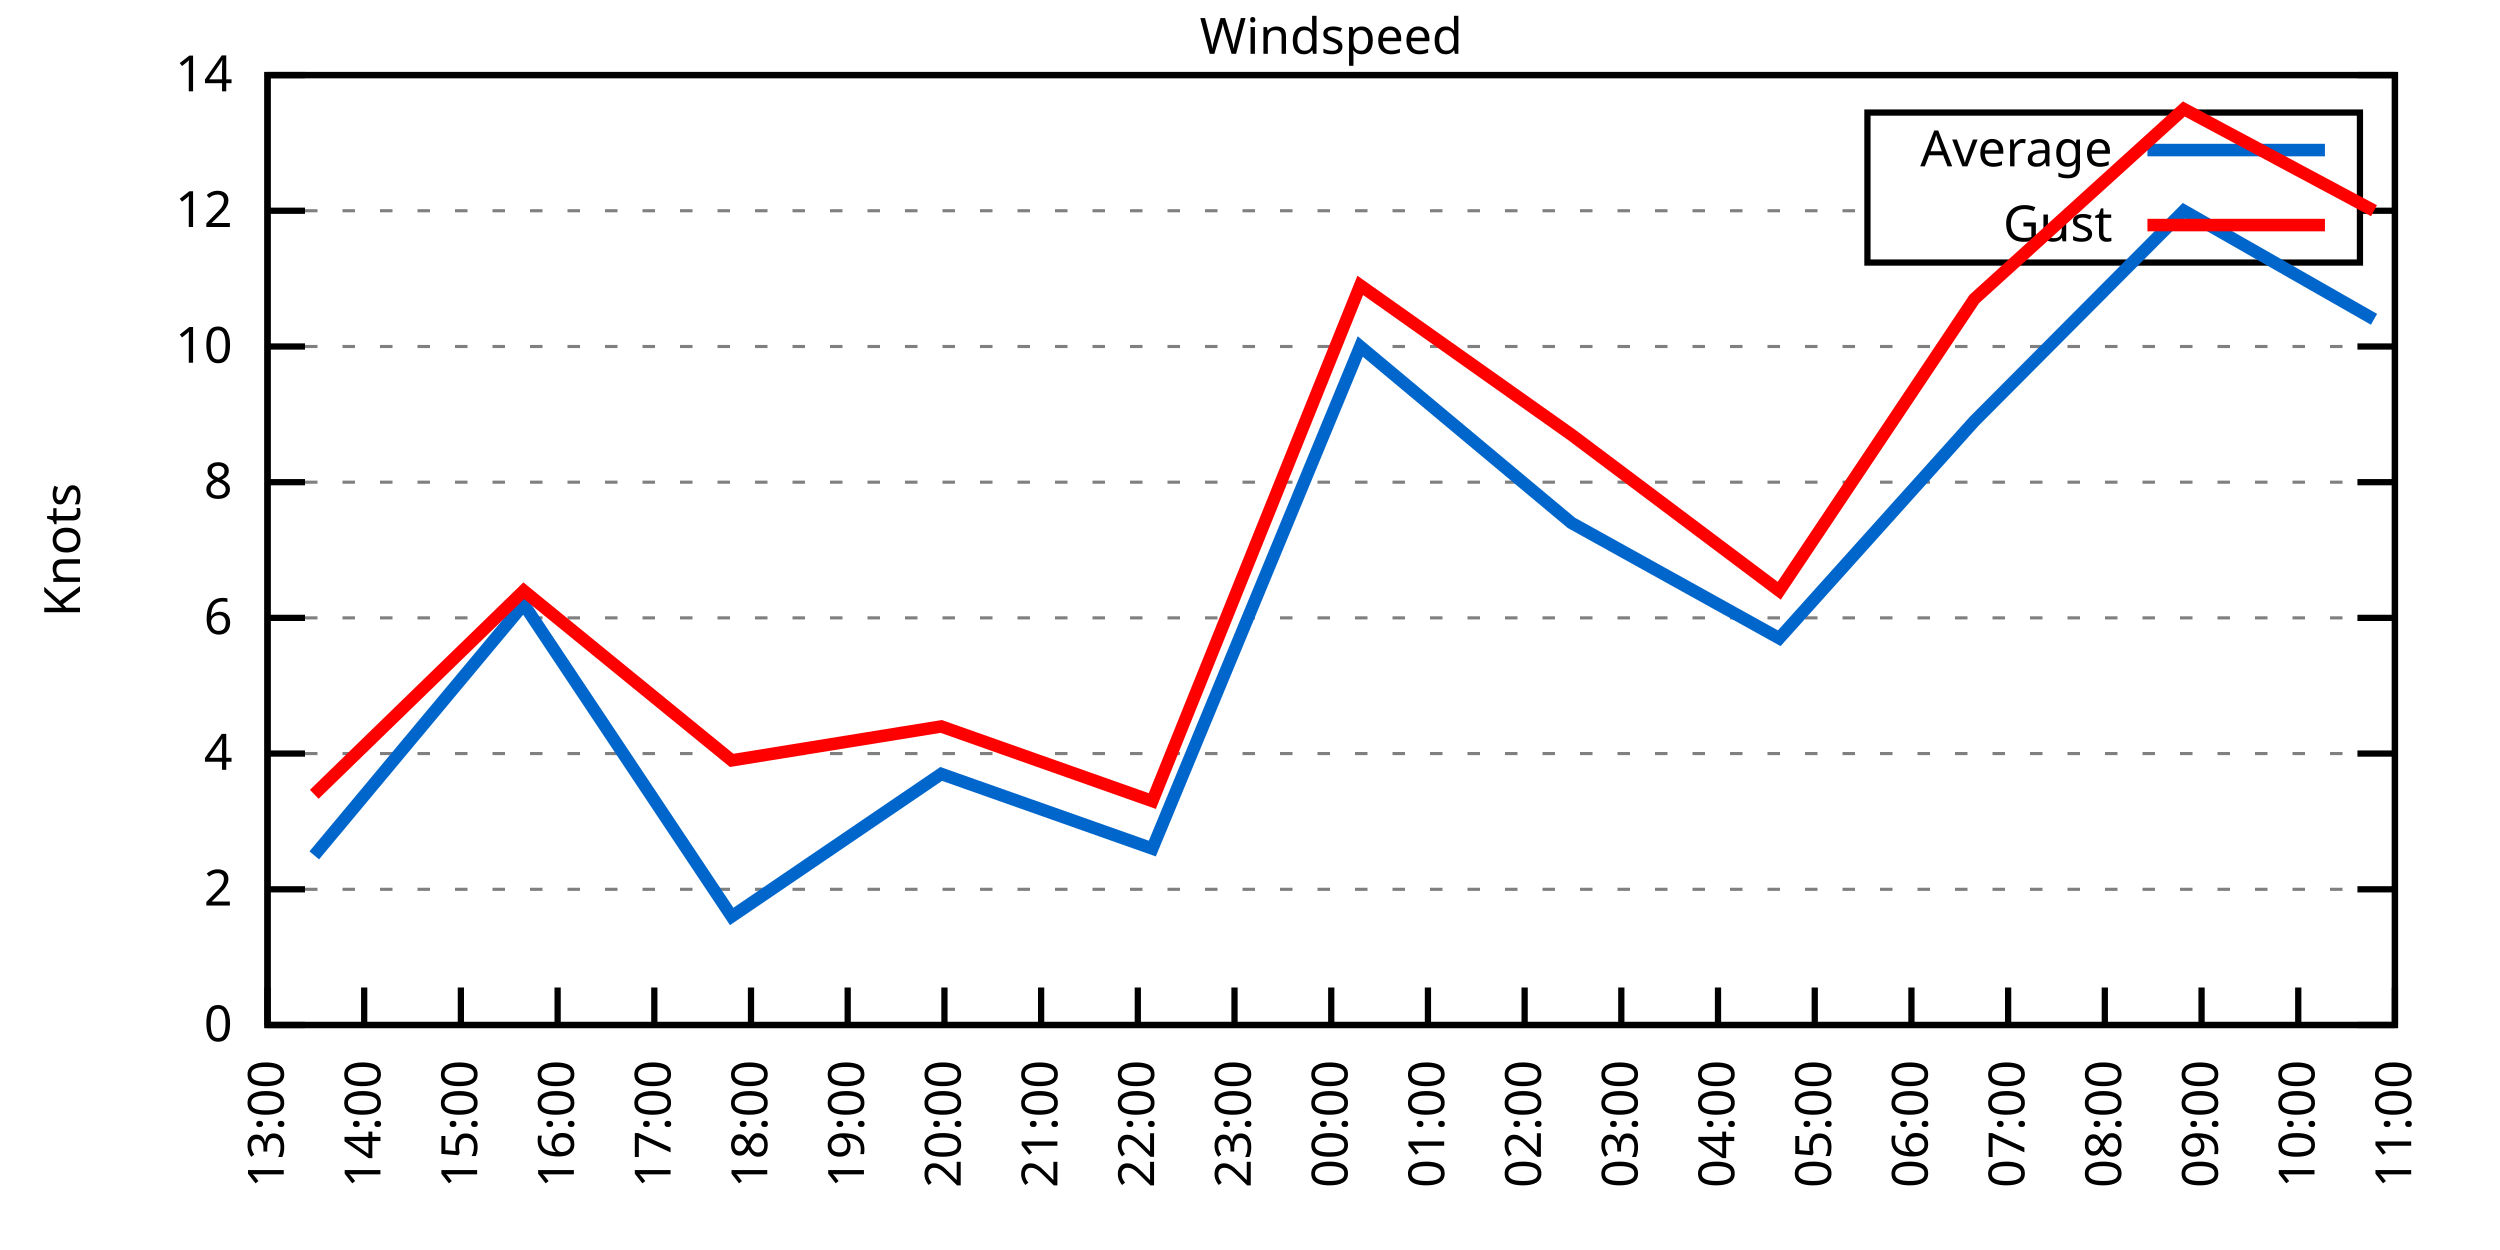
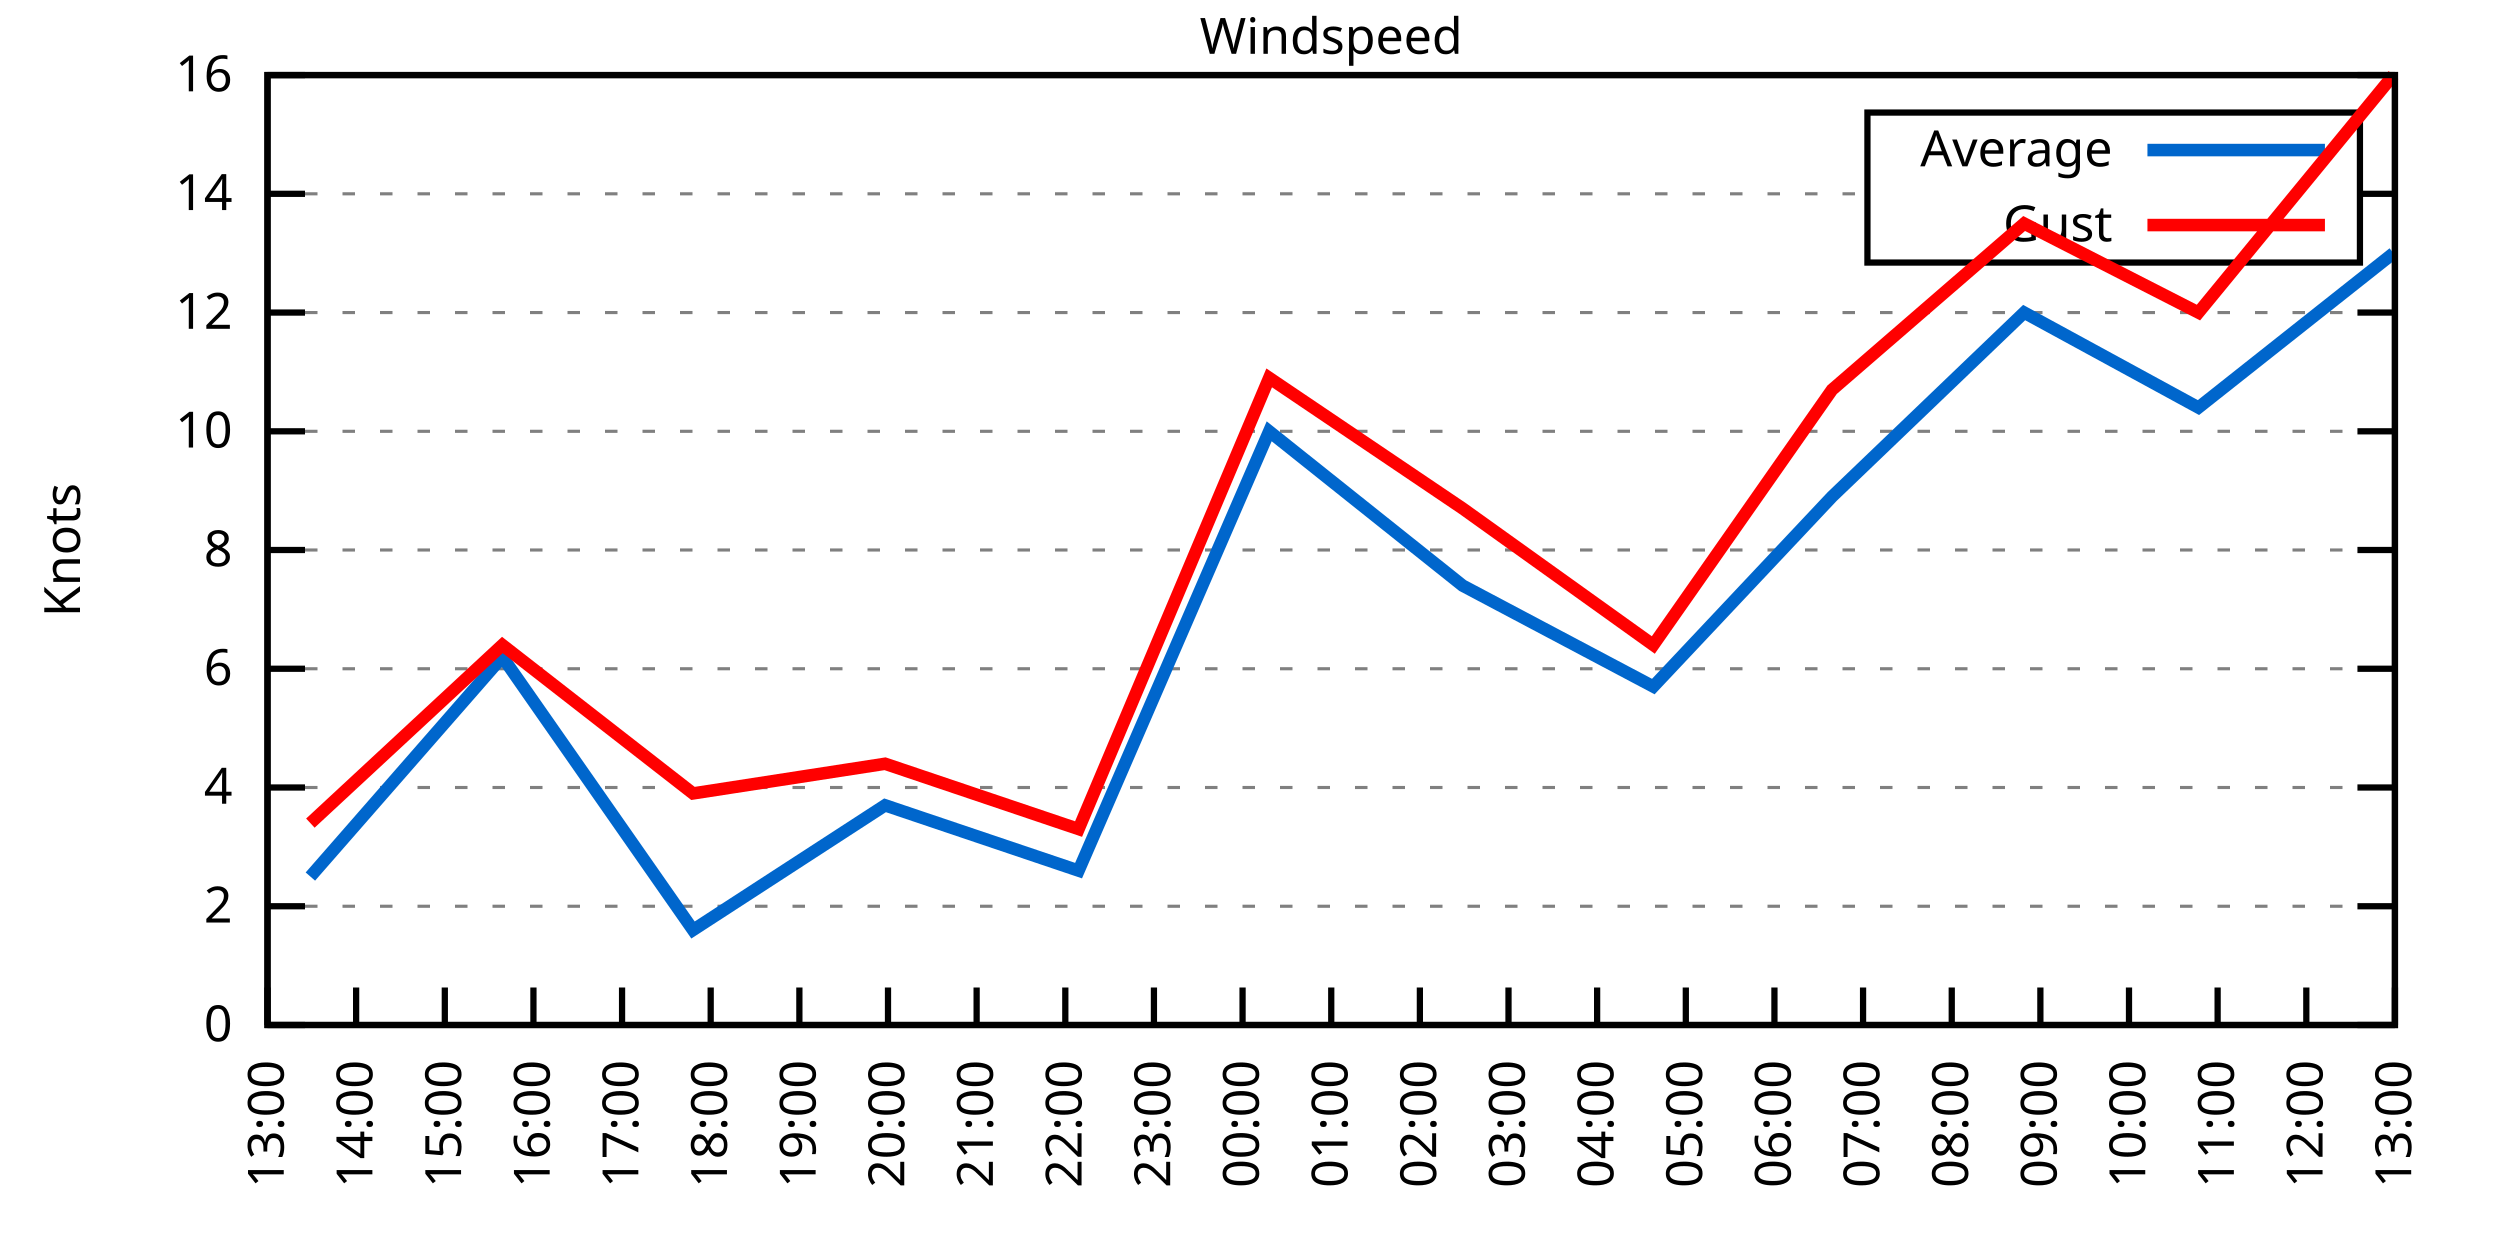
<svg xmlns="http://www.w3.org/2000/svg" xmlns:xlink="http://www.w3.org/1999/xlink" width="400" height="200" viewBox="0 0 400 200">
  <g id="gnuplot_canvas">
    <rect x="0" y="0" width="400" height="200" fill="none" />
    <defs>
      <circle id="gpDot" r="0.5" stroke-width="0.5" stroke="currentColor" />
      <path id="gpPt0" stroke-width="0.333" stroke="currentColor" d="M-1,0 h2 M0,-1 v2" />
      <path id="gpPt1" stroke-width="0.333" stroke="currentColor" d="M-1,-1 L1,1 M1,-1 L-1,1" />
      <path id="gpPt2" stroke-width="0.333" stroke="currentColor" d="M-1,0 L1,0 M0,-1 L0,1 M-1,-1 L1,1 M-1,1 L1,-1" />
      <rect id="gpPt3" stroke-width="0.333" stroke="currentColor" x="-1" y="-1" width="2" height="2" />
      <rect id="gpPt4" stroke-width="0.333" stroke="currentColor" fill="currentColor" x="-1" y="-1" width="2" height="2" />
      <circle id="gpPt5" stroke-width="0.333" stroke="currentColor" cx="0" cy="0" r="1" />
      <use xlink:href="#gpPt5" id="gpPt6" fill="currentColor" stroke="none" />
      <path id="gpPt7" stroke-width="0.333" stroke="currentColor" d="M0,-1.33 L-1.33,0.67 L1.33,0.67 z" />
      <use xlink:href="#gpPt7" id="gpPt8" fill="currentColor" stroke="none" />
      <use xlink:href="#gpPt7" id="gpPt9" stroke="currentColor" transform="rotate(180)" />
      <use xlink:href="#gpPt9" id="gpPt10" fill="currentColor" stroke="none" />
      <use xlink:href="#gpPt3" id="gpPt11" stroke="currentColor" transform="rotate(45)" />
      <use xlink:href="#gpPt11" id="gpPt12" fill="currentColor" stroke="none" />
      <path id="gpPt13" stroke-width="0.333" stroke="currentColor" d="M0,1.330 L1.265,0.411 L0.782,-1.067 L-0.782,-1.076 L-1.265,0.411 z" />
      <use xlink:href="#gpPt13" id="gpPt14" fill="currentColor" stroke="none" />
      <filter id="textbox" filterUnits="objectBoundingBox" x="0" y="0" height="1" width="1">
        <feFlood flood-color="white" flood-opacity="1" result="bgnd" />
        <feComposite in="SourceGraphic" in2="bgnd" operator="atop" />
      </filter>
      <filter id="greybox" filterUnits="objectBoundingBox" x="0" y="0" height="1" width="1">
        <feFlood flood-color="lightgrey" flood-opacity="1" result="grey" />
        <feComposite in="SourceGraphic" in2="grey" operator="atop" />
      </filter>
    </defs>
    <g fill="none" color="white" stroke="currentColor" stroke-width="1.00" stroke-linecap="butt" stroke-linejoin="miter">
</g>
    <g fill="none" color="black" stroke="currentColor" stroke-width="1.00" stroke-linecap="butt" stroke-linejoin="miter">
      <g stroke="none" shape-rendering="crispEdges">
        <polygon fill="rgb(255, 255, 255)" points="42.80,164.00 383.18,164.00 383.18,12.02 42.80,12.02 " />
      </g>
    </g>
    <g fill="none" color="black" stroke="currentColor" stroke-width="1.00" stroke-linecap="butt" stroke-linejoin="miter">
</g>
    <g fill="none" color="black" stroke="black" stroke-width="0.50" stroke-linecap="butt" stroke-linejoin="miter">
</g>
    <g fill="none" color="gray" stroke="currentColor" stroke-width="0.50" stroke-linecap="butt" stroke-linejoin="miter">
      <path stroke="gray" stroke-dasharray="2,4" class="gridline" d="M42.80,164.00 L383.19,164.00  " />
    </g>
    <g fill="none" color="gray" stroke="gray" stroke-width="1.00" stroke-linecap="butt" stroke-linejoin="miter">
</g>
    <g fill="none" color="black" stroke="currentColor" stroke-width="1.00" stroke-linecap="butt" stroke-linejoin="miter">
      <path stroke="black" d="M42.80,164.00 L48.80,164.00 M383.19,164.00 L377.19,164.00  " />
      <g transform="translate(37.20,166.60)" stroke="none" fill="black" font-family="Sans" font-size="8.00" text-anchor="end">
        <text>
          <tspan font-family="Sans"> 0</tspan>
        </text>
      </g>
    </g>
    <g fill="none" color="black" stroke="currentColor" stroke-width="1.00" stroke-linecap="butt" stroke-linejoin="miter">
</g>
    <g fill="none" color="black" stroke="black" stroke-width="0.50" stroke-linecap="butt" stroke-linejoin="miter">
</g>
    <g fill="none" color="gray" stroke="currentColor" stroke-width="0.50" stroke-linecap="butt" stroke-linejoin="miter">
-       <path stroke="gray" stroke-dasharray="2,4" class="gridline" d="M42.80,142.29 L383.19,142.29  " />
-     </g>
-     <g fill="none" color="gray" stroke="gray" stroke-width="1.00" stroke-linecap="butt" stroke-linejoin="miter">
- </g>
-     <g fill="none" color="black" stroke="currentColor" stroke-width="1.00" stroke-linecap="butt" stroke-linejoin="miter">
-       <path stroke="black" d="M42.80,142.29 L48.80,142.29 M383.19,142.29 L377.19,142.29  " />
-       <g transform="translate(37.20,144.89)" stroke="none" fill="black" font-family="Sans" font-size="8.00" text-anchor="end">
+       <path stroke="gray" stroke-dasharray="2,4" class="gridline" d="M42.80,145.00 L383.19,145.00  " />
+     </g>
+     <g fill="none" color="gray" stroke="gray" stroke-width="1.00" stroke-linecap="butt" stroke-linejoin="miter">
+ </g>
+     <g fill="none" color="black" stroke="currentColor" stroke-width="1.00" stroke-linecap="butt" stroke-linejoin="miter">
+       <path stroke="black" d="M42.80,145.00 L48.80,145.00 M383.19,145.00 L377.19,145.00  " />
+       <g transform="translate(37.20,147.60)" stroke="none" fill="black" font-family="Sans" font-size="8.00" text-anchor="end">
        <text>
          <tspan font-family="Sans"> 2</tspan>
        </text>
      </g>
    </g>
    <g fill="none" color="black" stroke="currentColor" stroke-width="1.00" stroke-linecap="butt" stroke-linejoin="miter">
</g>
    <g fill="none" color="black" stroke="black" stroke-width="0.50" stroke-linecap="butt" stroke-linejoin="miter">
</g>
    <g fill="none" color="gray" stroke="currentColor" stroke-width="0.50" stroke-linecap="butt" stroke-linejoin="miter">
-       <path stroke="gray" stroke-dasharray="2,4" class="gridline" d="M42.80,120.57 L383.19,120.57  " />
-     </g>
-     <g fill="none" color="gray" stroke="gray" stroke-width="1.00" stroke-linecap="butt" stroke-linejoin="miter">
- </g>
-     <g fill="none" color="black" stroke="currentColor" stroke-width="1.00" stroke-linecap="butt" stroke-linejoin="miter">
-       <path stroke="black" d="M42.80,120.57 L48.80,120.57 M383.19,120.57 L377.19,120.57  " />
-       <g transform="translate(37.20,123.17)" stroke="none" fill="black" font-family="Sans" font-size="8.00" text-anchor="end">
+       <path stroke="gray" stroke-dasharray="2,4" class="gridline" d="M42.80,126.00 L383.19,126.00  " />
+     </g>
+     <g fill="none" color="gray" stroke="gray" stroke-width="1.00" stroke-linecap="butt" stroke-linejoin="miter">
+ </g>
+     <g fill="none" color="black" stroke="currentColor" stroke-width="1.00" stroke-linecap="butt" stroke-linejoin="miter">
+       <path stroke="black" d="M42.80,126.00 L48.80,126.00 M383.19,126.00 L377.19,126.00  " />
+       <g transform="translate(37.20,128.60)" stroke="none" fill="black" font-family="Sans" font-size="8.00" text-anchor="end">
        <text>
          <tspan font-family="Sans"> 4</tspan>
        </text>
      </g>
    </g>
    <g fill="none" color="black" stroke="currentColor" stroke-width="1.00" stroke-linecap="butt" stroke-linejoin="miter">
</g>
    <g fill="none" color="black" stroke="black" stroke-width="0.50" stroke-linecap="butt" stroke-linejoin="miter">
</g>
    <g fill="none" color="gray" stroke="currentColor" stroke-width="0.50" stroke-linecap="butt" stroke-linejoin="miter">
-       <path stroke="gray" stroke-dasharray="2,4" class="gridline" d="M42.80,98.86 L383.19,98.86  " />
-     </g>
-     <g fill="none" color="gray" stroke="gray" stroke-width="1.00" stroke-linecap="butt" stroke-linejoin="miter">
- </g>
-     <g fill="none" color="black" stroke="currentColor" stroke-width="1.00" stroke-linecap="butt" stroke-linejoin="miter">
-       <path stroke="black" d="M42.80,98.86 L48.80,98.86 M383.19,98.86 L377.19,98.86  " />
-       <g transform="translate(37.20,101.46)" stroke="none" fill="black" font-family="Sans" font-size="8.00" text-anchor="end">
+       <path stroke="gray" stroke-dasharray="2,4" class="gridline" d="M42.80,107.00 L383.19,107.00  " />
+     </g>
+     <g fill="none" color="gray" stroke="gray" stroke-width="1.00" stroke-linecap="butt" stroke-linejoin="miter">
+ </g>
+     <g fill="none" color="black" stroke="currentColor" stroke-width="1.00" stroke-linecap="butt" stroke-linejoin="miter">
+       <path stroke="black" d="M42.80,107.00 L48.80,107.00 M383.19,107.00 L377.19,107.00  " />
+       <g transform="translate(37.20,109.60)" stroke="none" fill="black" font-family="Sans" font-size="8.00" text-anchor="end">
        <text>
          <tspan font-family="Sans"> 6</tspan>
        </text>
      </g>
    </g>
    <g fill="none" color="black" stroke="currentColor" stroke-width="1.00" stroke-linecap="butt" stroke-linejoin="miter">
</g>
    <g fill="none" color="black" stroke="black" stroke-width="0.50" stroke-linecap="butt" stroke-linejoin="miter">
</g>
    <g fill="none" color="gray" stroke="currentColor" stroke-width="0.50" stroke-linecap="butt" stroke-linejoin="miter">
-       <path stroke="gray" stroke-dasharray="2,4" class="gridline" d="M42.80,77.15 L383.19,77.15  " />
-     </g>
-     <g fill="none" color="gray" stroke="gray" stroke-width="1.00" stroke-linecap="butt" stroke-linejoin="miter">
- </g>
-     <g fill="none" color="black" stroke="currentColor" stroke-width="1.00" stroke-linecap="butt" stroke-linejoin="miter">
-       <path stroke="black" d="M42.80,77.15 L48.80,77.15 M383.19,77.15 L377.19,77.15  " />
-       <g transform="translate(37.20,79.75)" stroke="none" fill="black" font-family="Sans" font-size="8.00" text-anchor="end">
+       <path stroke="gray" stroke-dasharray="2,4" class="gridline" d="M42.80,88.00 L383.19,88.00  " />
+     </g>
+     <g fill="none" color="gray" stroke="gray" stroke-width="1.00" stroke-linecap="butt" stroke-linejoin="miter">
+ </g>
+     <g fill="none" color="black" stroke="currentColor" stroke-width="1.00" stroke-linecap="butt" stroke-linejoin="miter">
+       <path stroke="black" d="M42.80,88.00 L48.80,88.00 M383.19,88.00 L377.19,88.00  " />
+       <g transform="translate(37.20,90.60)" stroke="none" fill="black" font-family="Sans" font-size="8.00" text-anchor="end">
        <text>
          <tspan font-family="Sans"> 8</tspan>
        </text>
      </g>
    </g>
    <g fill="none" color="black" stroke="currentColor" stroke-width="1.00" stroke-linecap="butt" stroke-linejoin="miter">
</g>
    <g fill="none" color="black" stroke="black" stroke-width="0.50" stroke-linecap="butt" stroke-linejoin="miter">
</g>
    <g fill="none" color="gray" stroke="currentColor" stroke-width="0.50" stroke-linecap="butt" stroke-linejoin="miter">
-       <path stroke="gray" stroke-dasharray="2,4" class="gridline" d="M42.80,55.44 L383.19,55.44  " />
-     </g>
-     <g fill="none" color="gray" stroke="gray" stroke-width="1.00" stroke-linecap="butt" stroke-linejoin="miter">
- </g>
-     <g fill="none" color="black" stroke="currentColor" stroke-width="1.00" stroke-linecap="butt" stroke-linejoin="miter">
-       <path stroke="black" d="M42.80,55.44 L48.80,55.44 M383.19,55.44 L377.19,55.44  " />
-       <g transform="translate(37.20,58.04)" stroke="none" fill="black" font-family="Sans" font-size="8.00" text-anchor="end">
+       <path stroke="gray" stroke-dasharray="2,4" class="gridline" d="M42.80,69.01 L383.19,69.01  " />
+     </g>
+     <g fill="none" color="gray" stroke="gray" stroke-width="1.00" stroke-linecap="butt" stroke-linejoin="miter">
+ </g>
+     <g fill="none" color="black" stroke="currentColor" stroke-width="1.00" stroke-linecap="butt" stroke-linejoin="miter">
+       <path stroke="black" d="M42.80,69.01 L48.80,69.01 M383.19,69.01 L377.19,69.01  " />
+       <g transform="translate(37.20,71.61)" stroke="none" fill="black" font-family="Sans" font-size="8.00" text-anchor="end">
        <text>
          <tspan font-family="Sans"> 10</tspan>
        </text>
      </g>
    </g>
    <g fill="none" color="black" stroke="currentColor" stroke-width="1.00" stroke-linecap="butt" stroke-linejoin="miter">
</g>
    <g fill="none" color="black" stroke="black" stroke-width="0.50" stroke-linecap="butt" stroke-linejoin="miter">
</g>
    <g fill="none" color="gray" stroke="currentColor" stroke-width="0.50" stroke-linecap="butt" stroke-linejoin="miter">
-       <path stroke="gray" stroke-dasharray="2,4" class="gridline" d="M42.80,33.72 L298.79,33.72 M377.59,33.72 L383.19,33.72  " />
-     </g>
-     <g fill="none" color="gray" stroke="gray" stroke-width="1.00" stroke-linecap="butt" stroke-linejoin="miter">
- </g>
-     <g fill="none" color="black" stroke="currentColor" stroke-width="1.00" stroke-linecap="butt" stroke-linejoin="miter">
-       <path stroke="black" d="M42.80,33.72 L48.80,33.72 M383.19,33.72 L377.19,33.72  " />
-       <g transform="translate(37.20,36.32)" stroke="none" fill="black" font-family="Sans" font-size="8.00" text-anchor="end">
+       <path stroke="gray" stroke-dasharray="2,4" class="gridline" d="M42.80,50.01 L383.19,50.01  " />
+     </g>
+     <g fill="none" color="gray" stroke="gray" stroke-width="1.00" stroke-linecap="butt" stroke-linejoin="miter">
+ </g>
+     <g fill="none" color="black" stroke="currentColor" stroke-width="1.00" stroke-linecap="butt" stroke-linejoin="miter">
+       <path stroke="black" d="M42.80,50.01 L48.80,50.01 M383.19,50.01 L377.19,50.01  " />
+       <g transform="translate(37.20,52.61)" stroke="none" fill="black" font-family="Sans" font-size="8.00" text-anchor="end">
        <text>
          <tspan font-family="Sans"> 12</tspan>
+         </text>
+       </g>
+     </g>
+     <g fill="none" color="black" stroke="currentColor" stroke-width="1.00" stroke-linecap="butt" stroke-linejoin="miter">
+ </g>
+     <g fill="none" color="black" stroke="black" stroke-width="0.50" stroke-linecap="butt" stroke-linejoin="miter">
+ </g>
+     <g fill="none" color="gray" stroke="currentColor" stroke-width="0.50" stroke-linecap="butt" stroke-linejoin="miter">
+       <path stroke="gray" stroke-dasharray="2,4" class="gridline" d="M42.80,31.01 L298.79,31.01 M377.59,31.01 L383.19,31.01  " />
+     </g>
+     <g fill="none" color="gray" stroke="gray" stroke-width="1.00" stroke-linecap="butt" stroke-linejoin="miter">
+ </g>
+     <g fill="none" color="black" stroke="currentColor" stroke-width="1.00" stroke-linecap="butt" stroke-linejoin="miter">
+       <path stroke="black" d="M42.80,31.01 L48.80,31.01 M383.19,31.01 L377.19,31.01  " />
+       <g transform="translate(37.20,33.61)" stroke="none" fill="black" font-family="Sans" font-size="8.00" text-anchor="end">
+         <text>
+           <tspan font-family="Sans"> 14</tspan>
        </text>
      </g>
    </g>
    <g fill="none" color="black" stroke="currentColor" stroke-width="1.00" stroke-linecap="butt" stroke-linejoin="miter">
</g>
    <g fill="none" color="black" stroke="black" stroke-width="0.50" stroke-linecap="butt" stroke-linejoin="miter">
</g>
    <g fill="none" color="gray" stroke="currentColor" stroke-width="0.50" stroke-linecap="butt" stroke-linejoin="miter">
      <path stroke="gray" stroke-dasharray="2,4" class="gridline" d="M42.80,12.01 L383.19,12.01  " />
    </g>
    <g fill="none" color="gray" stroke="gray" stroke-width="1.00" stroke-linecap="butt" stroke-linejoin="miter">
</g>
    <g fill="none" color="black" stroke="currentColor" stroke-width="1.00" stroke-linecap="butt" stroke-linejoin="miter">
      <path stroke="black" d="M42.80,12.01 L48.80,12.01 M383.19,12.01 L377.19,12.01  " />
      <g transform="translate(37.20,14.61)" stroke="none" fill="black" font-family="Sans" font-size="8.00" text-anchor="end">
        <text>
-           <tspan font-family="Sans"> 14</tspan>
+           <tspan font-family="Sans"> 16</tspan>
        </text>
      </g>
    </g>
    <g fill="none" color="black" stroke="currentColor" stroke-width="1.00" stroke-linecap="butt" stroke-linejoin="miter">
      <path stroke="black" d="M42.80,164.00 L42.80,158.00  " />
      <g transform="translate(45.40,169.60) rotate(270.00)" stroke="none" fill="black" font-family="Sans" font-size="8.00" text-anchor="end">
        <text>
          <tspan font-family="Sans">13:00</tspan>
        </text>
      </g>
    </g>
    <g fill="none" color="black" stroke="currentColor" stroke-width="1.00" stroke-linecap="butt" stroke-linejoin="miter">
-       <path stroke="black" d="M58.27,164.00 L58.27,158.00  " />
-       <g transform="translate(60.87,169.60) rotate(270.00)" stroke="none" fill="black" font-family="Sans" font-size="8.00" text-anchor="end">
+       <path stroke="black" d="M56.98,164.00 L56.98,158.00  " />
+       <g transform="translate(59.58,169.60) rotate(270.00)" stroke="none" fill="black" font-family="Sans" font-size="8.00" text-anchor="end">
        <text>
          <tspan font-family="Sans">14:00</tspan>
        </text>
      </g>
    </g>
    <g fill="none" color="black" stroke="currentColor" stroke-width="1.00" stroke-linecap="butt" stroke-linejoin="miter">
-       <path stroke="black" d="M73.74,164.00 L73.74,158.00  " />
-       <g transform="translate(76.34,169.60) rotate(270.00)" stroke="none" fill="black" font-family="Sans" font-size="8.00" text-anchor="end">
+       <path stroke="black" d="M71.17,164.00 L71.17,158.00  " />
+       <g transform="translate(73.77,169.60) rotate(270.00)" stroke="none" fill="black" font-family="Sans" font-size="8.00" text-anchor="end">
        <text>
          <tspan font-family="Sans">15:00</tspan>
        </text>
      </g>
    </g>
    <g fill="none" color="black" stroke="currentColor" stroke-width="1.00" stroke-linecap="butt" stroke-linejoin="miter">
-       <path stroke="black" d="M89.22,164.00 L89.22,158.00  " />
-       <g transform="translate(91.82,169.60) rotate(270.00)" stroke="none" fill="black" font-family="Sans" font-size="8.00" text-anchor="end">
+       <path stroke="black" d="M85.35,164.00 L85.35,158.00  " />
+       <g transform="translate(87.95,169.60) rotate(270.00)" stroke="none" fill="black" font-family="Sans" font-size="8.00" text-anchor="end">
        <text>
          <tspan font-family="Sans">16:00</tspan>
        </text>
      </g>
    </g>
    <g fill="none" color="black" stroke="currentColor" stroke-width="1.00" stroke-linecap="butt" stroke-linejoin="miter">
-       <path stroke="black" d="M104.69,164.00 L104.69,158.00  " />
-       <g transform="translate(107.29,169.60) rotate(270.00)" stroke="none" fill="black" font-family="Sans" font-size="8.00" text-anchor="end">
+       <path stroke="black" d="M99.53,164.00 L99.53,158.00  " />
+       <g transform="translate(102.13,169.60) rotate(270.00)" stroke="none" fill="black" font-family="Sans" font-size="8.00" text-anchor="end">
        <text>
          <tspan font-family="Sans">17:00</tspan>
        </text>
      </g>
    </g>
    <g fill="none" color="black" stroke="currentColor" stroke-width="1.00" stroke-linecap="butt" stroke-linejoin="miter">
-       <path stroke="black" d="M120.16,164.00 L120.16,158.00  " />
-       <g transform="translate(122.76,169.60) rotate(270.00)" stroke="none" fill="black" font-family="Sans" font-size="8.00" text-anchor="end">
+       <path stroke="black" d="M113.71,164.00 L113.71,158.00  " />
+       <g transform="translate(116.31,169.60) rotate(270.00)" stroke="none" fill="black" font-family="Sans" font-size="8.00" text-anchor="end">
        <text>
          <tspan font-family="Sans">18:00</tspan>
        </text>
      </g>
    </g>
    <g fill="none" color="black" stroke="currentColor" stroke-width="1.00" stroke-linecap="butt" stroke-linejoin="miter">
-       <path stroke="black" d="M135.63,164.00 L135.63,158.00  " />
-       <g transform="translate(138.23,169.60) rotate(270.00)" stroke="none" fill="black" font-family="Sans" font-size="8.00" text-anchor="end">
+       <path stroke="black" d="M127.90,164.00 L127.90,158.00  " />
+       <g transform="translate(130.50,169.60) rotate(270.00)" stroke="none" fill="black" font-family="Sans" font-size="8.00" text-anchor="end">
        <text>
          <tspan font-family="Sans">19:00</tspan>
        </text>
      </g>
    </g>
    <g fill="none" color="black" stroke="currentColor" stroke-width="1.00" stroke-linecap="butt" stroke-linejoin="miter">
-       <path stroke="black" d="M151.11,164.00 L151.11,158.00  " />
-       <g transform="translate(153.71,169.60) rotate(270.00)" stroke="none" fill="black" font-family="Sans" font-size="8.00" text-anchor="end">
+       <path stroke="black" d="M142.08,164.00 L142.08,158.00  " />
+       <g transform="translate(144.68,169.60) rotate(270.00)" stroke="none" fill="black" font-family="Sans" font-size="8.00" text-anchor="end">
        <text>
          <tspan font-family="Sans">20:00</tspan>
        </text>
      </g>
    </g>
    <g fill="none" color="black" stroke="currentColor" stroke-width="1.00" stroke-linecap="butt" stroke-linejoin="miter">
-       <path stroke="black" d="M166.58,164.00 L166.58,158.00  " />
-       <g transform="translate(169.18,169.60) rotate(270.00)" stroke="none" fill="black" font-family="Sans" font-size="8.00" text-anchor="end">
+       <path stroke="black" d="M156.26,164.00 L156.26,158.00  " />
+       <g transform="translate(158.86,169.60) rotate(270.00)" stroke="none" fill="black" font-family="Sans" font-size="8.00" text-anchor="end">
        <text>
          <tspan font-family="Sans">21:00</tspan>
        </text>
      </g>
    </g>
    <g fill="none" color="black" stroke="currentColor" stroke-width="1.00" stroke-linecap="butt" stroke-linejoin="miter">
-       <path stroke="black" d="M182.05,164.00 L182.05,158.00  " />
-       <g transform="translate(184.65,169.60) rotate(270.00)" stroke="none" fill="black" font-family="Sans" font-size="8.00" text-anchor="end">
+       <path stroke="black" d="M170.45,164.00 L170.45,158.00  " />
+       <g transform="translate(173.05,169.60) rotate(270.00)" stroke="none" fill="black" font-family="Sans" font-size="8.00" text-anchor="end">
        <text>
          <tspan font-family="Sans">22:00</tspan>
        </text>
      </g>
    </g>
    <g fill="none" color="black" stroke="currentColor" stroke-width="1.00" stroke-linecap="butt" stroke-linejoin="miter">
-       <path stroke="black" d="M197.52,164.00 L197.52,158.00  " />
-       <g transform="translate(200.12,169.60) rotate(270.00)" stroke="none" fill="black" font-family="Sans" font-size="8.00" text-anchor="end">
+       <path stroke="black" d="M184.63,164.00 L184.63,158.00  " />
+       <g transform="translate(187.23,169.60) rotate(270.00)" stroke="none" fill="black" font-family="Sans" font-size="8.00" text-anchor="end">
        <text>
          <tspan font-family="Sans">23:00</tspan>
+         </text>
+       </g>
+     </g>
+     <g fill="none" color="black" stroke="currentColor" stroke-width="1.00" stroke-linecap="butt" stroke-linejoin="miter">
+       <path stroke="black" d="M198.81,164.00 L198.81,158.00  " />
+       <g transform="translate(201.41,169.60) rotate(270.00)" stroke="none" fill="black" font-family="Sans" font-size="8.00" text-anchor="end">
+         <text>
+           <tspan font-family="Sans">00:00</tspan>
        </text>
      </g>
    </g>
    <g fill="none" color="black" stroke="currentColor" stroke-width="1.00" stroke-linecap="butt" stroke-linejoin="miter">
      <path stroke="black" d="M213.00,164.00 L213.00,158.00  " />
      <g transform="translate(215.60,169.60) rotate(270.00)" stroke="none" fill="black" font-family="Sans" font-size="8.00" text-anchor="end">
        <text>
-           <tspan font-family="Sans">00:00</tspan>
-         </text>
-       </g>
-     </g>
-     <g fill="none" color="black" stroke="currentColor" stroke-width="1.00" stroke-linecap="butt" stroke-linejoin="miter">
-       <path stroke="black" d="M228.47,164.00 L228.47,158.00  " />
-       <g transform="translate(231.07,169.60) rotate(270.00)" stroke="none" fill="black" font-family="Sans" font-size="8.00" text-anchor="end">
-         <text>
          <tspan font-family="Sans">01:00</tspan>
        </text>
      </g>
    </g>
    <g fill="none" color="black" stroke="currentColor" stroke-width="1.00" stroke-linecap="butt" stroke-linejoin="miter">
-       <path stroke="black" d="M243.94,164.00 L243.94,158.00  " />
-       <g transform="translate(246.54,169.60) rotate(270.00)" stroke="none" fill="black" font-family="Sans" font-size="8.00" text-anchor="end">
+       <path stroke="black" d="M227.18,164.00 L227.18,158.00  " />
+       <g transform="translate(229.78,169.60) rotate(270.00)" stroke="none" fill="black" font-family="Sans" font-size="8.00" text-anchor="end">
        <text>
          <tspan font-family="Sans">02:00</tspan>
        </text>
      </g>
    </g>
    <g fill="none" color="black" stroke="currentColor" stroke-width="1.00" stroke-linecap="butt" stroke-linejoin="miter">
-       <path stroke="black" d="M259.41,164.00 L259.41,158.00  " />
-       <g transform="translate(262.01,169.60) rotate(270.00)" stroke="none" fill="black" font-family="Sans" font-size="8.00" text-anchor="end">
+       <path stroke="black" d="M241.36,164.00 L241.36,158.00  " />
+       <g transform="translate(243.96,169.60) rotate(270.00)" stroke="none" fill="black" font-family="Sans" font-size="8.00" text-anchor="end">
        <text>
          <tspan font-family="Sans">03:00</tspan>
        </text>
      </g>
    </g>
    <g fill="none" color="black" stroke="currentColor" stroke-width="1.00" stroke-linecap="butt" stroke-linejoin="miter">
-       <path stroke="black" d="M274.88,164.00 L274.88,158.00  " />
-       <g transform="translate(277.48,169.60) rotate(270.00)" stroke="none" fill="black" font-family="Sans" font-size="8.00" text-anchor="end">
+       <path stroke="black" d="M255.54,164.00 L255.54,158.00  " />
+       <g transform="translate(258.14,169.60) rotate(270.00)" stroke="none" fill="black" font-family="Sans" font-size="8.00" text-anchor="end">
        <text>
          <tspan font-family="Sans">04:00</tspan>
        </text>
      </g>
    </g>
    <g fill="none" color="black" stroke="currentColor" stroke-width="1.00" stroke-linecap="butt" stroke-linejoin="miter">
-       <path stroke="black" d="M290.36,164.00 L290.36,158.00  " />
-       <g transform="translate(292.96,169.60) rotate(270.00)" stroke="none" fill="black" font-family="Sans" font-size="8.00" text-anchor="end">
+       <path stroke="black" d="M269.73,164.00 L269.73,158.00  " />
+       <g transform="translate(272.33,169.60) rotate(270.00)" stroke="none" fill="black" font-family="Sans" font-size="8.00" text-anchor="end">
        <text>
          <tspan font-family="Sans">05:00</tspan>
        </text>
      </g>
    </g>
    <g fill="none" color="black" stroke="currentColor" stroke-width="1.00" stroke-linecap="butt" stroke-linejoin="miter">
-       <path stroke="black" d="M305.83,164.00 L305.83,158.00  " />
-       <g transform="translate(308.43,169.60) rotate(270.00)" stroke="none" fill="black" font-family="Sans" font-size="8.00" text-anchor="end">
+       <path stroke="black" d="M283.91,164.00 L283.91,158.00  " />
+       <g transform="translate(286.51,169.60) rotate(270.00)" stroke="none" fill="black" font-family="Sans" font-size="8.00" text-anchor="end">
        <text>
          <tspan font-family="Sans">06:00</tspan>
        </text>
      </g>
    </g>
    <g fill="none" color="black" stroke="currentColor" stroke-width="1.00" stroke-linecap="butt" stroke-linejoin="miter">
-       <path stroke="black" d="M321.30,164.00 L321.30,158.00  " />
-       <g transform="translate(323.90,169.60) rotate(270.00)" stroke="none" fill="black" font-family="Sans" font-size="8.00" text-anchor="end">
+       <path stroke="black" d="M298.09,164.00 L298.09,158.00  " />
+       <g transform="translate(300.69,169.60) rotate(270.00)" stroke="none" fill="black" font-family="Sans" font-size="8.00" text-anchor="end">
        <text>
          <tspan font-family="Sans">07:00</tspan>
        </text>
      </g>
    </g>
    <g fill="none" color="black" stroke="currentColor" stroke-width="1.00" stroke-linecap="butt" stroke-linejoin="miter">
-       <path stroke="black" d="M336.77,164.00 L336.77,158.00  " />
-       <g transform="translate(339.37,169.60) rotate(270.00)" stroke="none" fill="black" font-family="Sans" font-size="8.00" text-anchor="end">
+       <path stroke="black" d="M312.28,164.00 L312.28,158.00  " />
+       <g transform="translate(314.88,169.60) rotate(270.00)" stroke="none" fill="black" font-family="Sans" font-size="8.00" text-anchor="end">
        <text>
          <tspan font-family="Sans">08:00</tspan>
        </text>
      </g>
    </g>
    <g fill="none" color="black" stroke="currentColor" stroke-width="1.00" stroke-linecap="butt" stroke-linejoin="miter">
-       <path stroke="black" d="M352.25,164.00 L352.25,158.00  " />
-       <g transform="translate(354.85,169.60) rotate(270.00)" stroke="none" fill="black" font-family="Sans" font-size="8.00" text-anchor="end">
+       <path stroke="black" d="M326.46,164.00 L326.46,158.00  " />
+       <g transform="translate(329.06,169.60) rotate(270.00)" stroke="none" fill="black" font-family="Sans" font-size="8.00" text-anchor="end">
        <text>
          <tspan font-family="Sans">09:00</tspan>
        </text>
      </g>
    </g>
    <g fill="none" color="black" stroke="currentColor" stroke-width="1.00" stroke-linecap="butt" stroke-linejoin="miter">
-       <path stroke="black" d="M367.72,164.00 L367.72,158.00  " />
-       <g transform="translate(370.32,169.60) rotate(270.00)" stroke="none" fill="black" font-family="Sans" font-size="8.00" text-anchor="end">
+       <path stroke="black" d="M340.64,164.00 L340.64,158.00  " />
+       <g transform="translate(343.24,169.60) rotate(270.00)" stroke="none" fill="black" font-family="Sans" font-size="8.00" text-anchor="end">
        <text>
          <tspan font-family="Sans">10:00</tspan>
+         </text>
+       </g>
+     </g>
+     <g fill="none" color="black" stroke="currentColor" stroke-width="1.00" stroke-linecap="butt" stroke-linejoin="miter">
+       <path stroke="black" d="M354.82,164.00 L354.82,158.00  " />
+       <g transform="translate(357.42,169.60) rotate(270.00)" stroke="none" fill="black" font-family="Sans" font-size="8.00" text-anchor="end">
+         <text>
+           <tspan font-family="Sans">11:00</tspan>
+         </text>
+       </g>
+     </g>
+     <g fill="none" color="black" stroke="currentColor" stroke-width="1.00" stroke-linecap="butt" stroke-linejoin="miter">
+       <path stroke="black" d="M369.01,164.00 L369.01,158.00  " />
+       <g transform="translate(371.61,169.60) rotate(270.00)" stroke="none" fill="black" font-family="Sans" font-size="8.00" text-anchor="end">
+         <text>
+           <tspan font-family="Sans">12:00</tspan>
        </text>
      </g>
    </g>
    <g fill="none" color="black" stroke="currentColor" stroke-width="1.00" stroke-linecap="butt" stroke-linejoin="miter">
      <path stroke="black" d="M383.19,164.00 L383.19,158.00  " />
      <g transform="translate(385.79,169.60) rotate(270.00)" stroke="none" fill="black" font-family="Sans" font-size="8.00" text-anchor="end">
        <text>
-           <tspan font-family="Sans">11:00</tspan>
+           <tspan font-family="Sans">13:00</tspan>
        </text>
      </g>
    </g>
    <g fill="none" color="black" stroke="currentColor" stroke-width="1.00" stroke-linecap="butt" stroke-linejoin="miter">
</g>
    <g fill="none" color="black" stroke="currentColor" stroke-width="1.00" stroke-linecap="butt" stroke-linejoin="miter">
      <path stroke="black" d="M42.80,12.01 L42.80,164.00 L383.19,164.00 L383.19,12.01 L42.80,12.01 Z  " />
    </g>
    <g fill="none" color="black" stroke="currentColor" stroke-width="1.00" stroke-linecap="butt" stroke-linejoin="miter">
</g>
    <g fill="none" color="black" stroke="currentColor" stroke-width="1.00" stroke-linecap="butt" stroke-linejoin="miter">
      <path stroke="black" d="M298.79,42.01 L298.79,18.01 L377.59,18.01 L377.59,42.01 L298.79,42.01 Z  " />
    </g>
    <g id="Windspeed_plot_1">
      <g fill="none" color="white" stroke="black" stroke-width="2.00" stroke-linecap="butt" stroke-linejoin="miter">
</g>
      <g fill="none" color="black" stroke="currentColor" stroke-width="2.00" stroke-linecap="butt" stroke-linejoin="miter">
        <g transform="translate(337.99,26.61)" stroke="none" fill="black" font-family="Sans" font-size="8.00" text-anchor="end">
          <text>
            <tspan font-family="Sans">Average</tspan>
          </text>
        </g>
      </g>
      <g fill="none" color="black" stroke="currentColor" stroke-width="2.00" stroke-linecap="butt" stroke-linejoin="miter">
-         <path stroke="rgb(  0, 102, 204)" d="M343.59,24.01 L371.99,24.01 M50.28,136.86 L83.80,96.69 L117.07,146.63 L150.59,123.83 L184.37,135.77 L217.64,55.44   L251.42,83.66 L284.68,102.12 L315.89,67.38 L349.41,33.72 L379.84,51.09  " />
+         <path stroke="rgb(  0, 102, 204)" d="M343.59,24.01 L371.99,24.01 M49.66,140.25 L80.38,105.10 L110.88,148.80 L141.61,128.85 L172.57,139.30 L203.07,69.01   L234.03,93.70 L264.53,109.85 L293.13,79.46 L323.86,50.01 L351.75,65.21 L382.95,40.51  " />
      </g>
    </g>
    <g id="Windspeed_plot_2">
      <g fill="none" color="black" stroke="currentColor" stroke-width="2.00" stroke-linecap="butt" stroke-linejoin="miter">
        <g transform="translate(337.99,38.61)" stroke="none" fill="black" font-family="Sans" font-size="8.00" text-anchor="end">
          <text>
            <tspan font-family="Sans">Gust</tspan>
          </text>
        </g>
      </g>
      <g fill="none" color="black" stroke="currentColor" stroke-width="2.00" stroke-linecap="butt" stroke-linejoin="miter">
-         <path stroke="rgb(255,   0,   0)" d="M343.59,36.01 L371.99,36.01 M50.28,127.09 L83.80,94.52 L117.07,121.66 L150.59,116.23 L184.37,128.17 L217.64,45.66   L251.42,69.55 L284.68,94.52 L315.89,47.84 L349.41,17.44 L379.84,33.72  " />
+         <path stroke="rgb(255,   0,   0)" d="M343.59,36.01 L371.99,36.01 M49.66,131.70 L80.38,103.20 L110.88,126.95 L141.61,122.20 L172.57,132.65 L203.07,60.46   L234.03,81.36 L264.53,103.20 L293.13,62.36 L323.86,35.76 L351.75,50.01 L382.95,12.01  " />
      </g>
    </g>
    <g fill="none" color="black" stroke="currentColor" stroke-width="2.00" stroke-linecap="butt" stroke-linejoin="miter">
</g>
    <g fill="none" color="black" stroke="black" stroke-width="1.00" stroke-linecap="butt" stroke-linejoin="miter">
</g>
    <g fill="none" color="black" stroke="currentColor" stroke-width="1.00" stroke-linecap="butt" stroke-linejoin="miter">
      <path stroke="black" d="M42.80,12.01 L42.80,164.00 L383.19,164.00 L383.19,12.01 L42.80,12.01 Z  " />
      <g transform="translate(12.80,88.01) rotate(270.00)" stroke="none" fill="black" font-family="Sans" font-size="8.00" text-anchor="middle">
        <text>
          <tspan font-family="Sans">Knots</tspan>
        </text>
      </g>
    </g>
    <g fill="none" color="black" stroke="currentColor" stroke-width="1.00" stroke-linecap="butt" stroke-linejoin="miter">
</g>
    <g fill="none" color="black" stroke="currentColor" stroke-width="1.00" stroke-linecap="butt" stroke-linejoin="miter">
      <g transform="translate(212.99,8.61)" stroke="none" fill="black" font-family="Sans" font-size="8.00" text-anchor="middle">
        <text>
          <tspan font-family="Sans">Windspeed</tspan>
        </text>
      </g>
    </g>
    <g fill="none" color="black" stroke="currentColor" stroke-width="1.00" stroke-linecap="butt" stroke-linejoin="miter">
</g>
  </g>
</svg>
